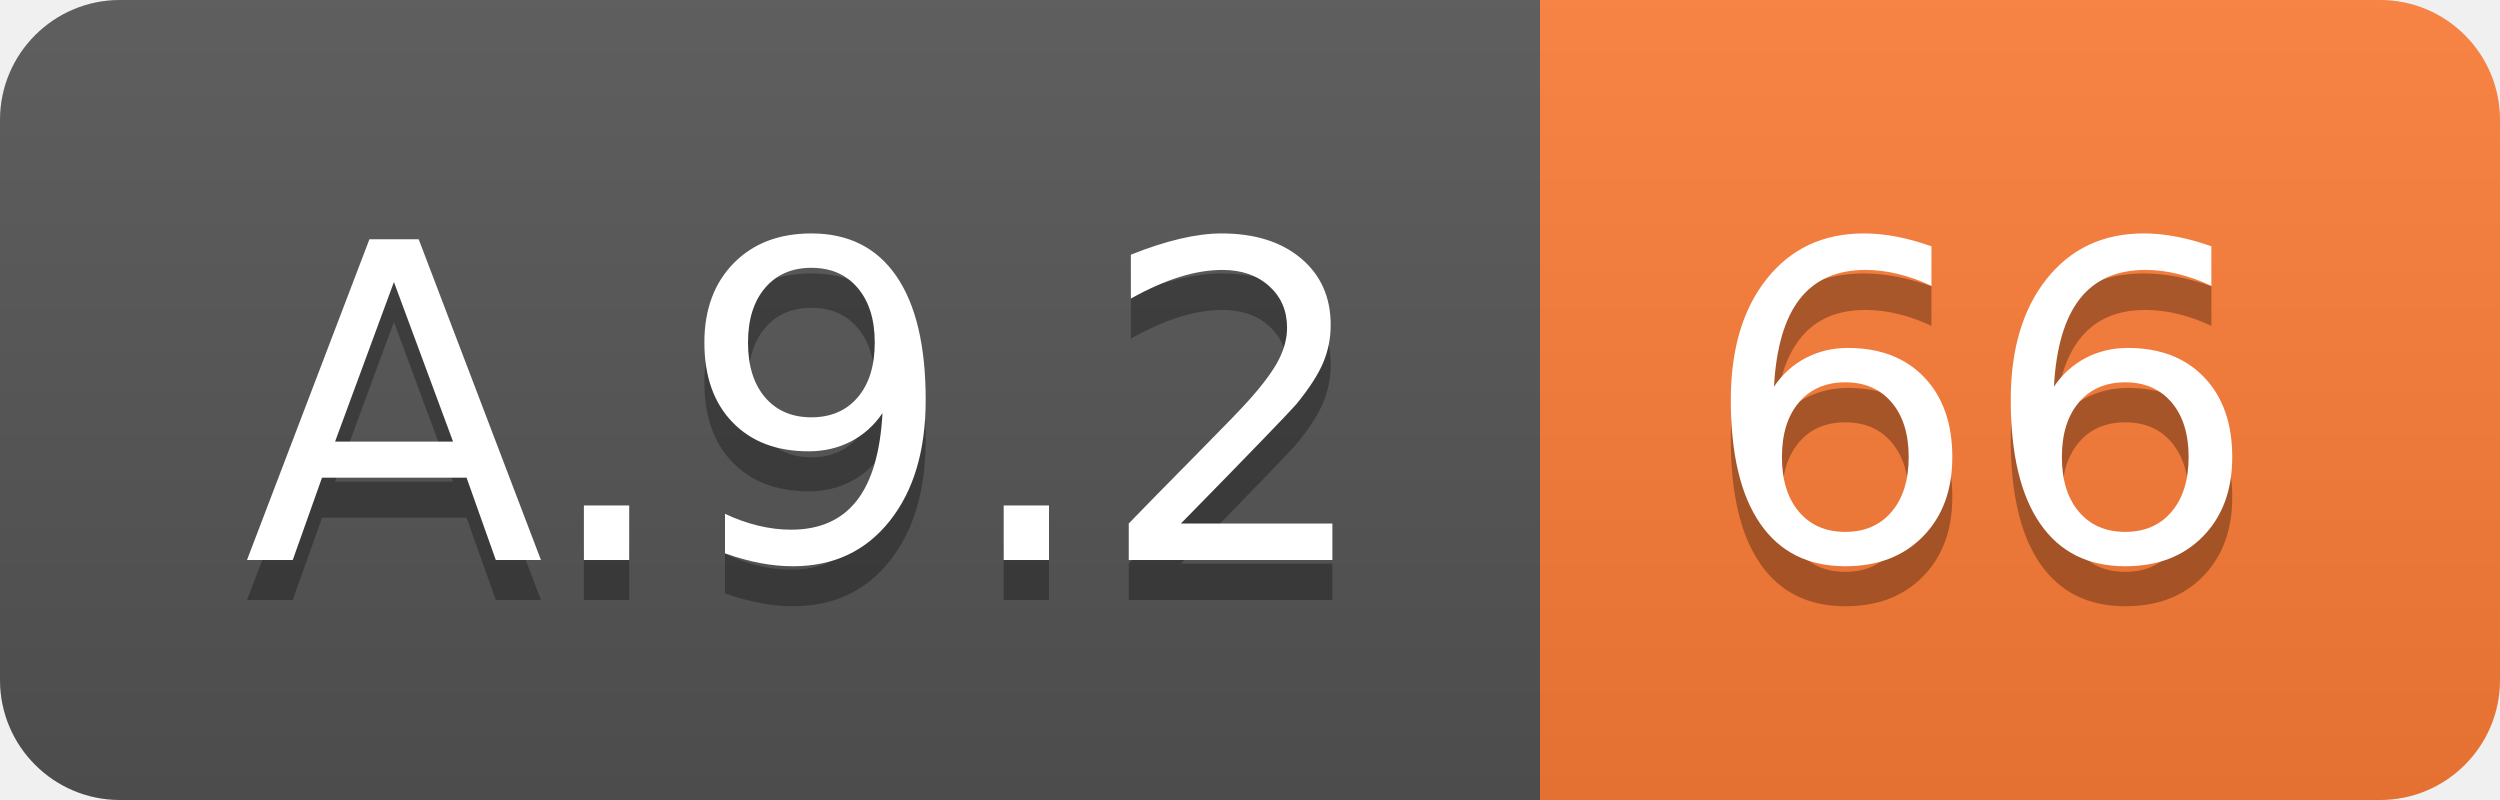
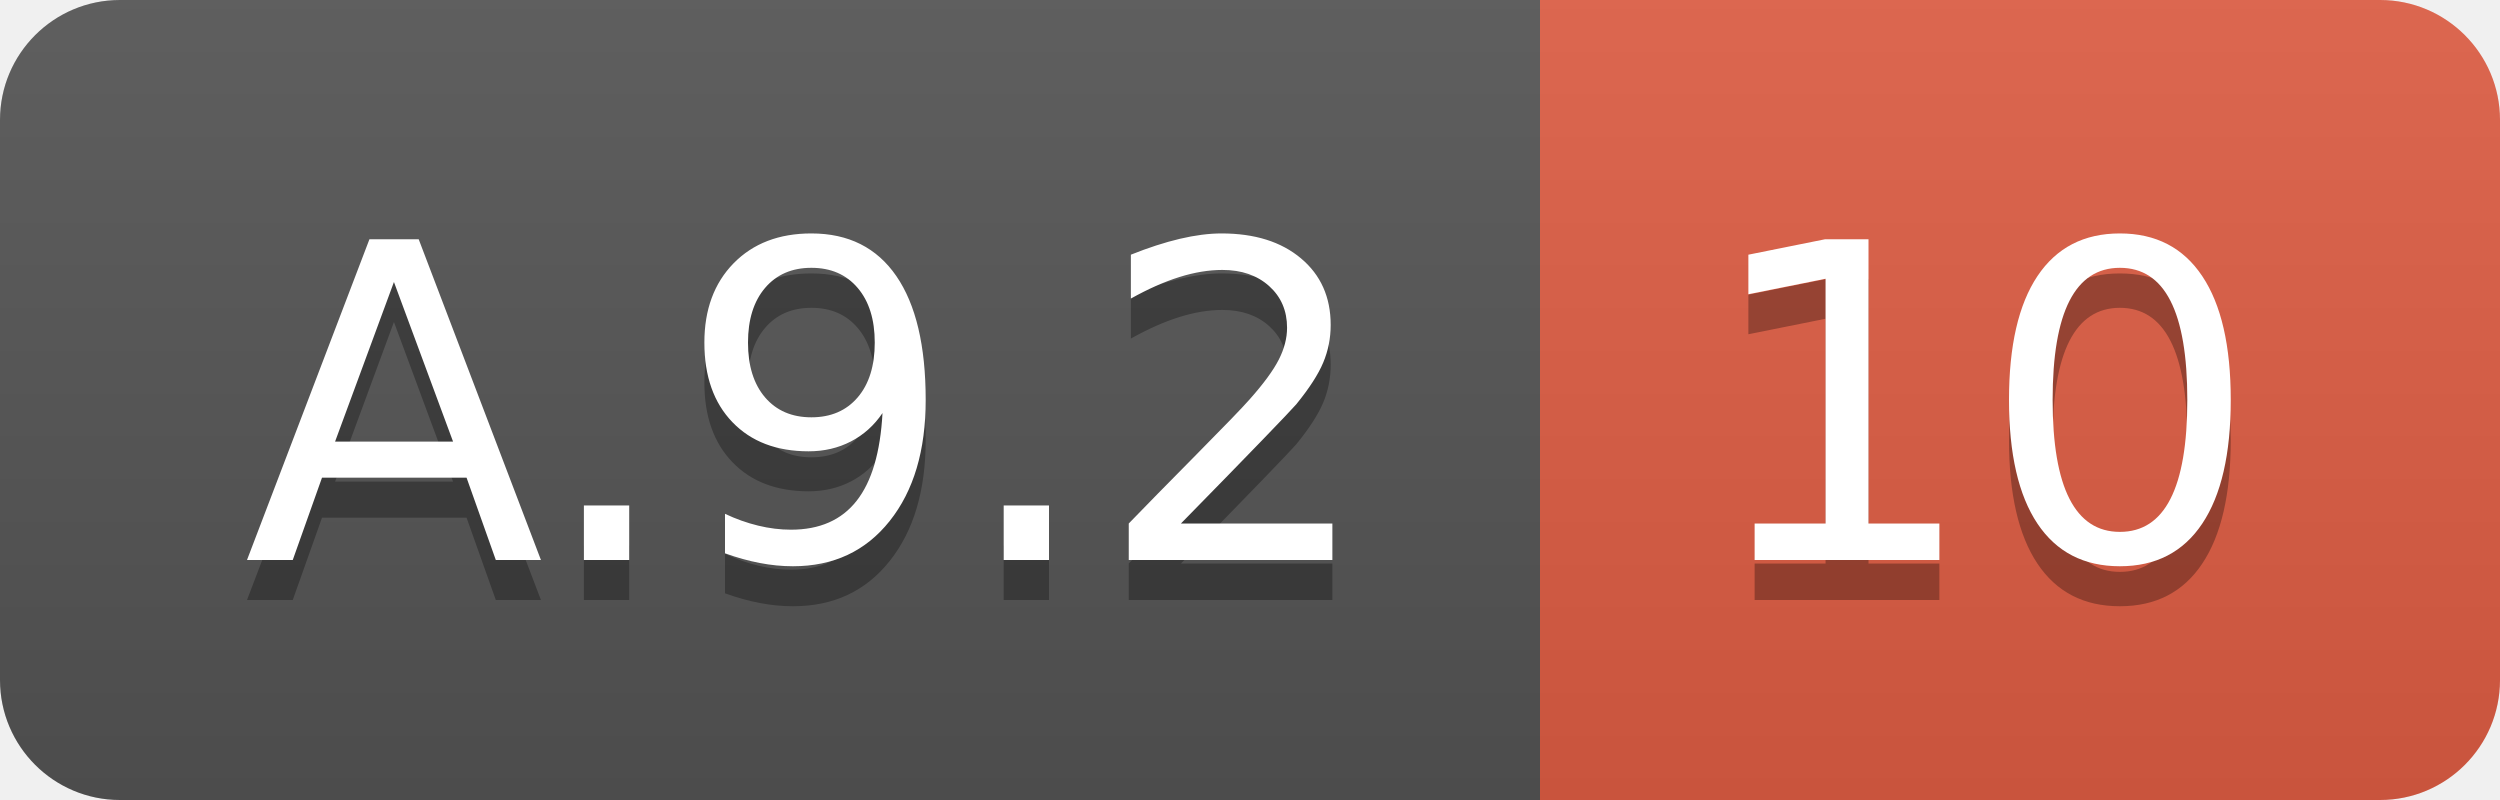
<svg xmlns="http://www.w3.org/2000/svg" width="62.5" height="20">
  <linearGradient id="smooth" x2="0" y2="100%">
    <stop offset="0" stop-color="#bbb" stop-opacity=".1" />
    <stop offset="1" stop-opacity=".1" />
  </linearGradient>
  <clipPath id="round">
    <rect width="62.5" height="20" rx="3" fill="#fff" />
  </clipPath>
  <g clip-path="url(#round)">
    <rect width="38.5" height="20" fill="#555" />
-     <rect x="38.5" width="24.0" height="20" fill="#fe7d37" />
+     <rect x="38.5" width="24.0" height="20" fill="#e05d44" />
    <rect width="62.5" height="20" fill="url(#smooth)" />
  </g>
  <g fill="#fff" text-anchor="middle" font-family="DejaVu Sans,Verdana,Geneva,sans-serif" font-size="110">
    <text x="202.5" y="150" fill="#010101" fill-opacity=".3" transform="scale(0.1)" textLength="285.0" lengthAdjust="spacing">A.9.2</text>
    <text x="202.5" y="140" transform="scale(0.1)" textLength="285.0" lengthAdjust="spacing">A.9.2</text>
-     <text x="495.0" y="150" fill="#010101" fill-opacity=".3" transform="scale(0.1)" textLength="140.0" lengthAdjust="spacing">66</text>
-     <text x="495.0" y="140" transform="scale(0.1)" textLength="140.0" lengthAdjust="spacing">66</text>
+     <text x="495.0" y="150" fill="#010101" fill-opacity=".3" transform="scale(0.1)" textLength="140.0" lengthAdjust="spacing">10</text>
+     <text x="495.0" y="140" transform="scale(0.1)" textLength="140.0" lengthAdjust="spacing">10</text>
  </g>
</svg>
